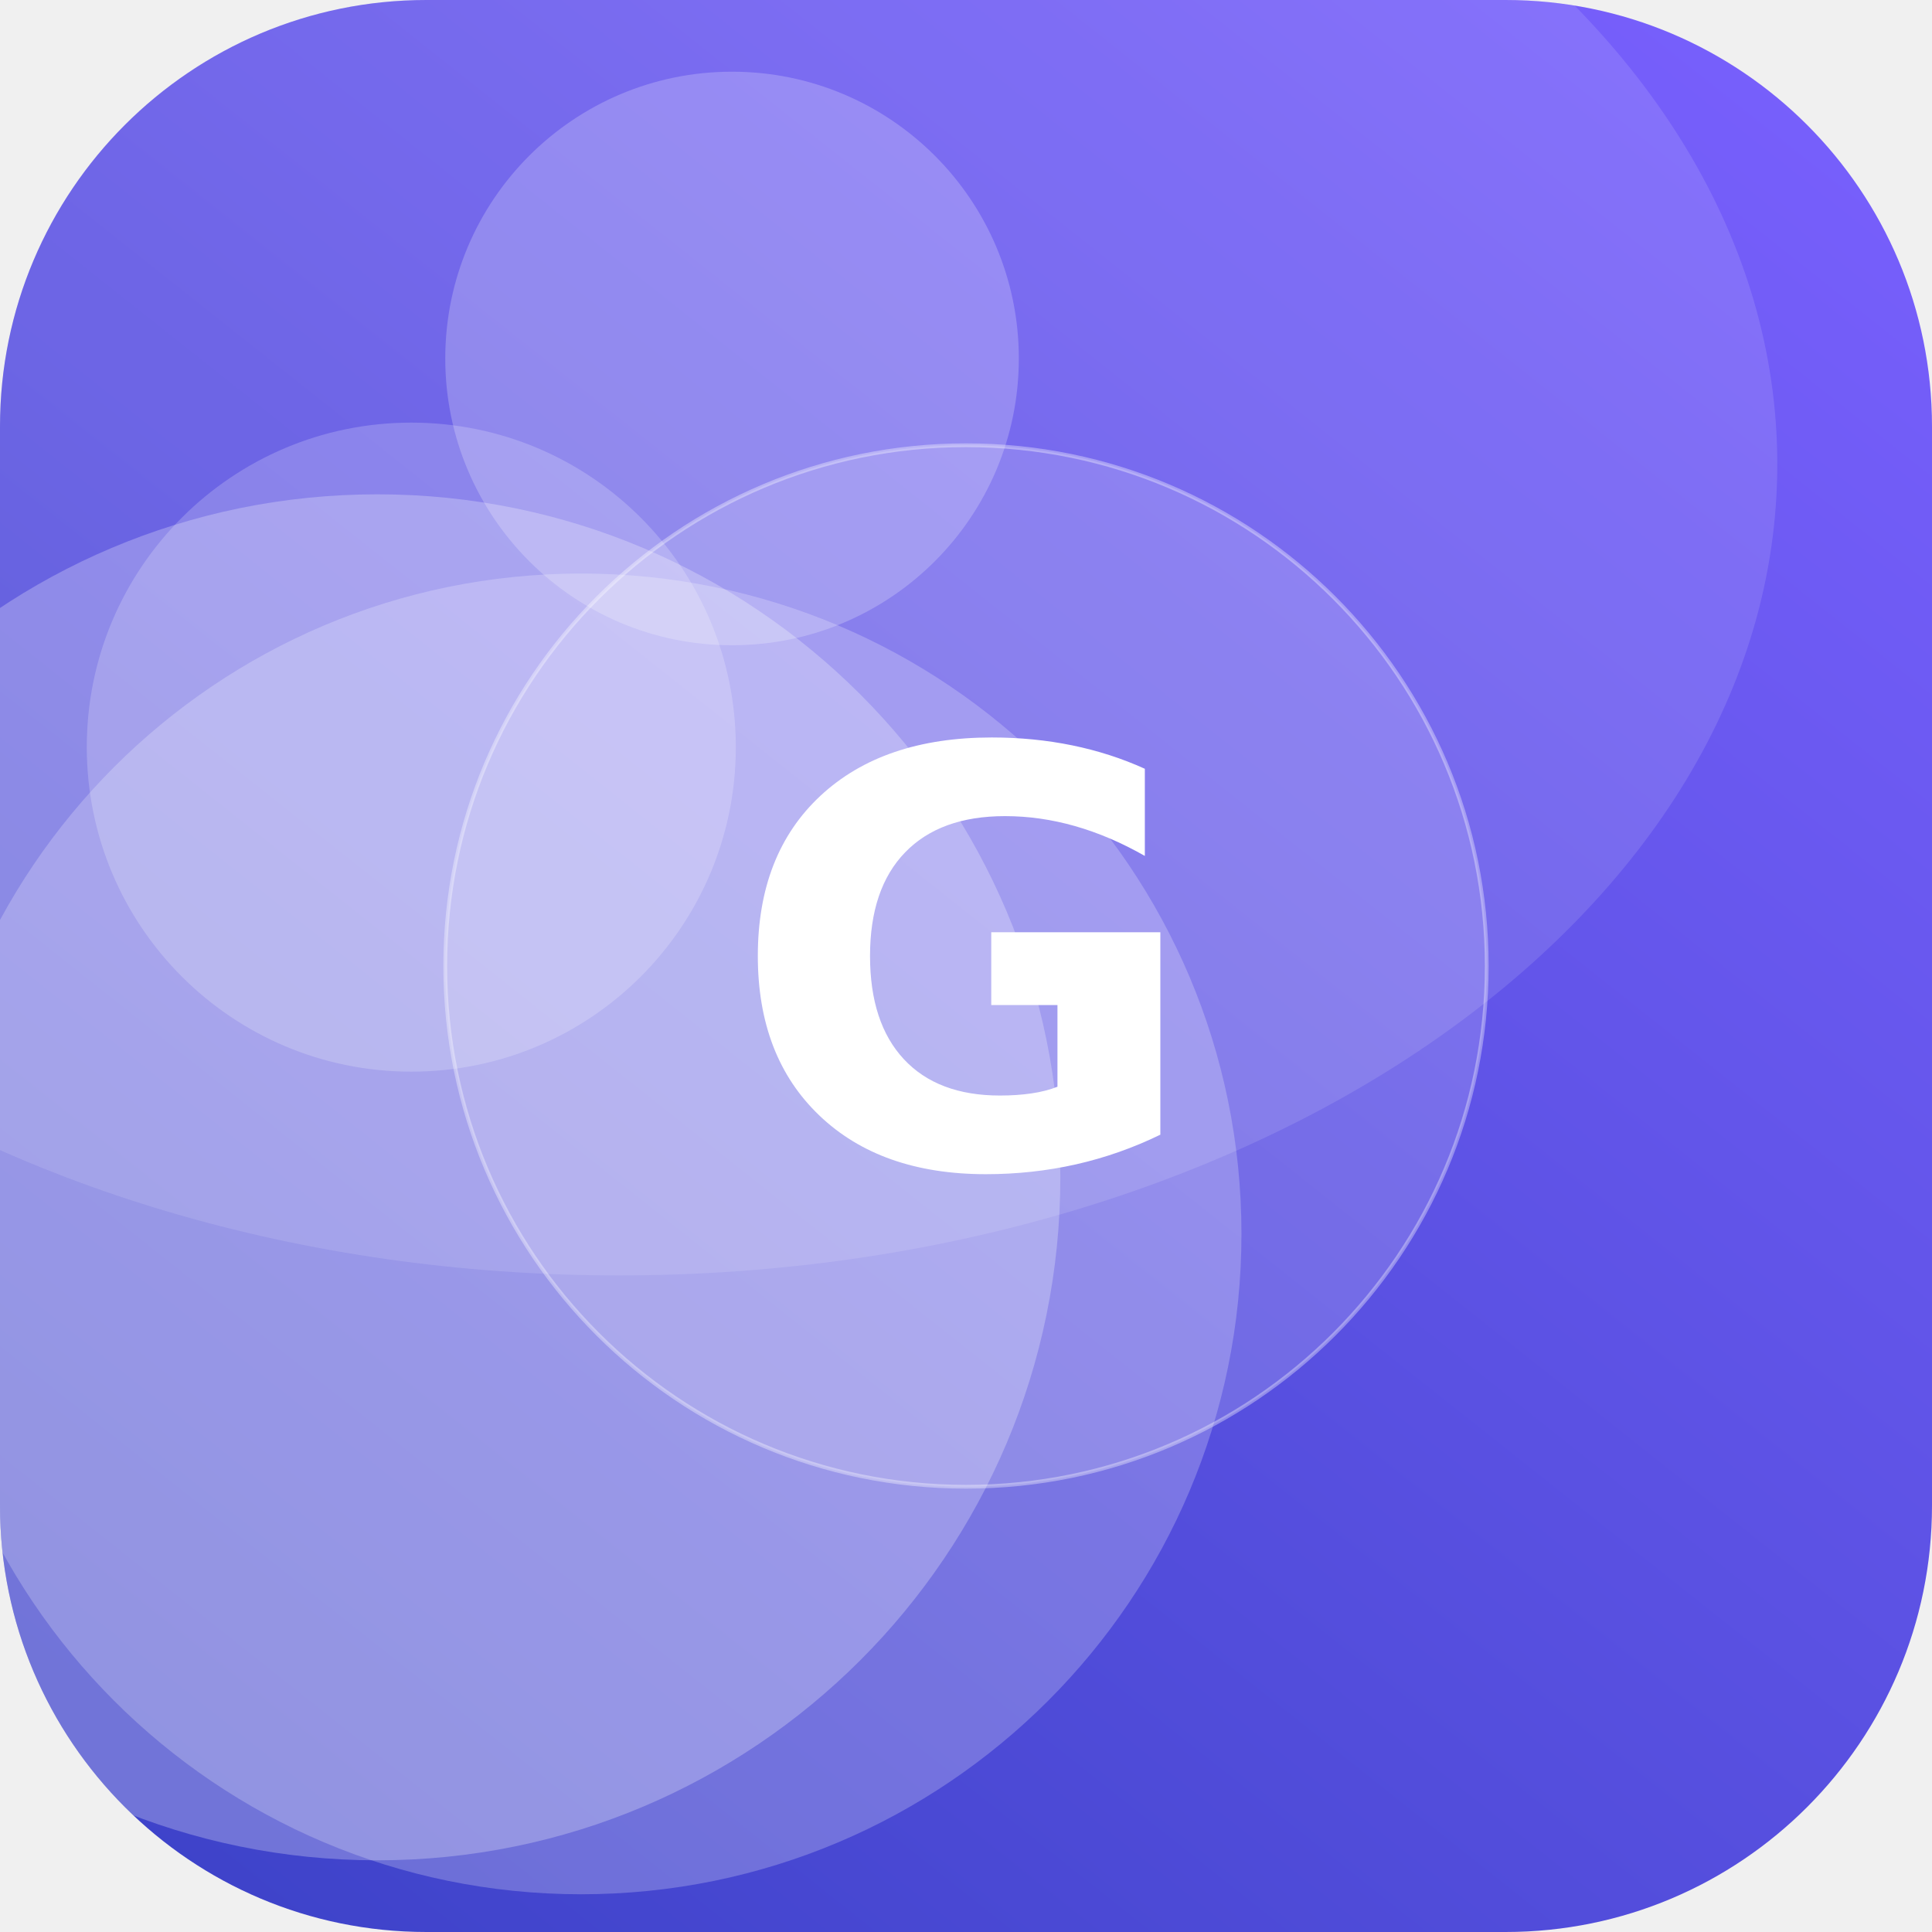
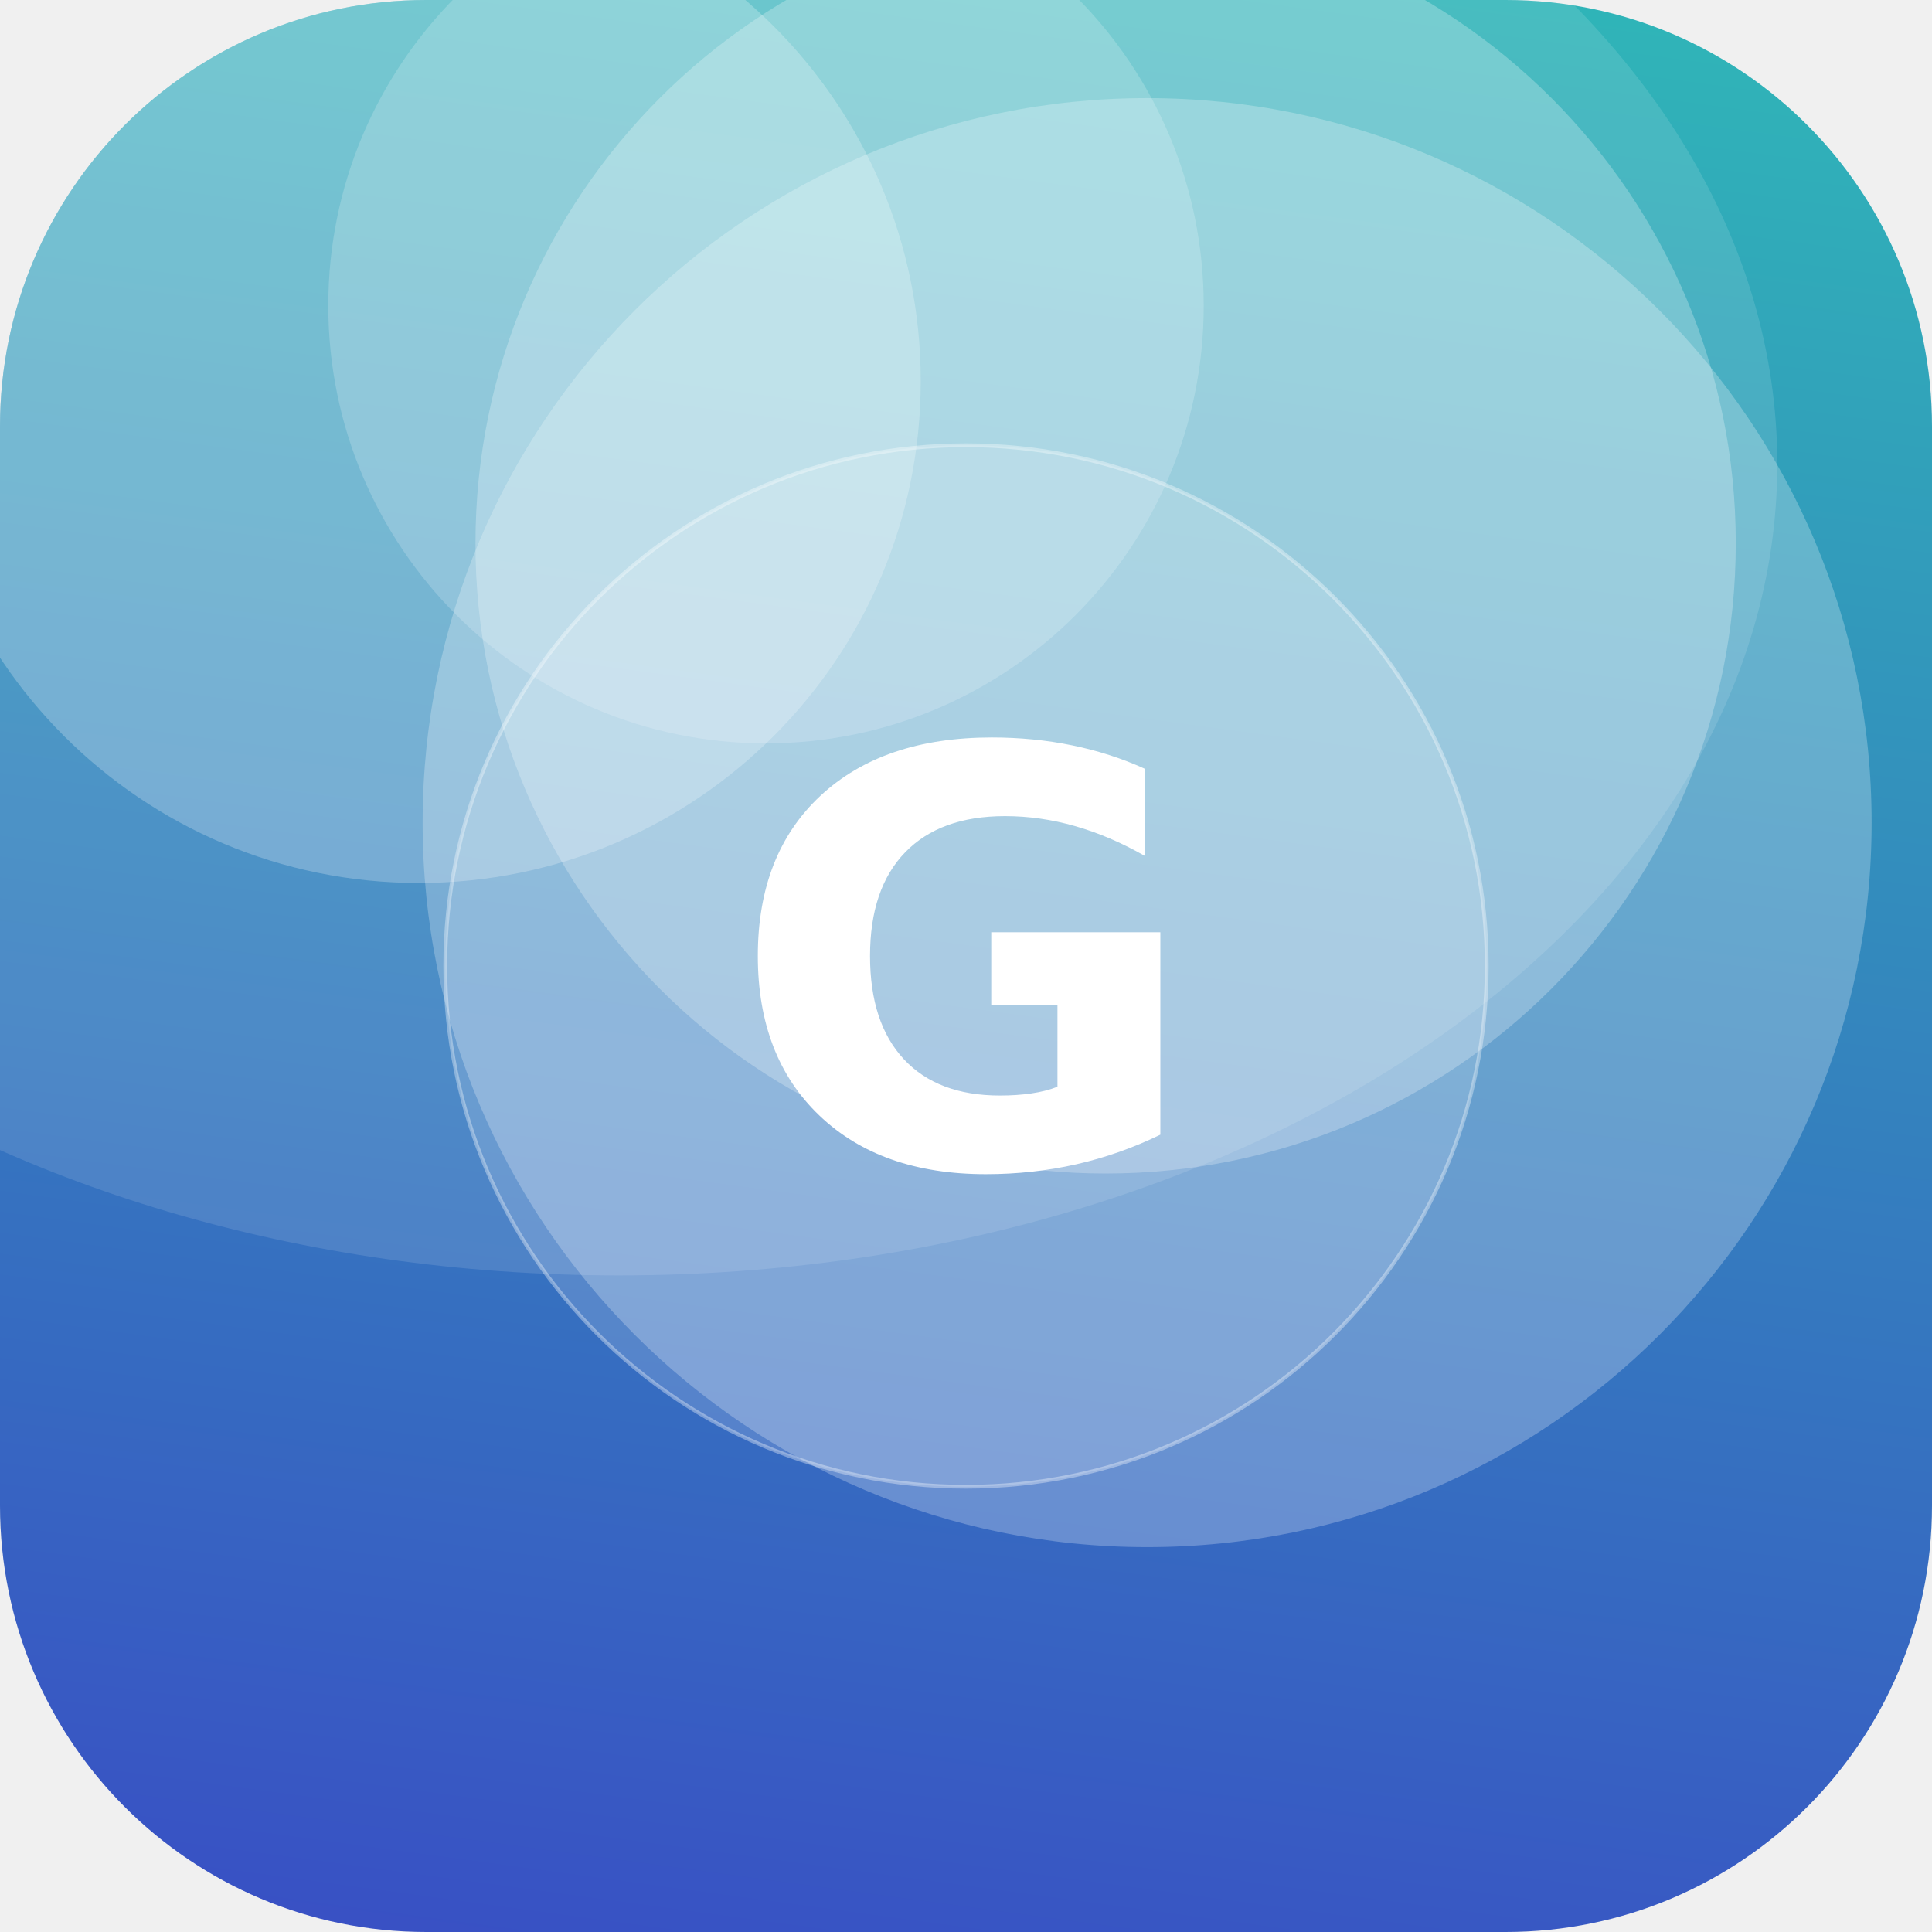
<svg xmlns="http://www.w3.org/2000/svg" width="512" height="512" viewBox="0 0 512 512">
  <defs>
-     <linearGradient id="g" x1="0" y1="0" x2="1" y2="1" gradientTransform="rotate(83 0.5 0.5)">
-       <stop offset="0" stop-color="#7B61FF" />
+     <linearGradient id="g" x1="0" y1="0" x2="1" y2="1" gradientTransform="rotate(52 0.5 0.5)">
+       <stop offset="0" stop-color="#2EC4B6" />
      <stop offset="1" stop-color="#3A41C6" />
    </linearGradient>
    <clipPath id="c">
      <rect width="512" height="512" rx="113" />
    </clipPath>
  </defs>
  <g clip-path="url(#c)">
    <rect width="512" height="512" fill="url(#g)" />
-     <circle cx="100" cy="312" r="181" fill="#FFFFFF" fill-opacity="0.26" />
-     <circle cx="154" cy="327" r="175" fill="#FFFFFF" fill-opacity="0.23" />
-     <circle cx="194" cy="95" r="76" fill="#FFFFFF" fill-opacity="0.22" />
-     <circle cx="109" cy="198" r="86" fill="#FFFFFF" fill-opacity="0.20" />
+     <circle cx="304" cy="218" r="192" fill="#FFFFFF" fill-opacity="0.25" />
+     <circle cx="203" cy="81" r="116" fill="#FFFFFF" fill-opacity="0.19" />
+     <circle cx="293" cy="144" r="167" fill="#FFFFFF" fill-opacity="0.25" />
+     <circle cx="111" cy="101" r="133" fill="#FFFFFF" fill-opacity="0.24" />
    <ellipse cx="164" cy="123" rx="307" ry="215" fill="#FFFFFF" fill-opacity="0.12" />
    <circle cx="256" cy="256" r="138" fill="#FFFFFF" fill-opacity="0.16" stroke="#FFFFFF" stroke-opacity="0.35" />
    <text x="50%" y="50%" dy="53" text-anchor="middle" font-family="DejaVu Sans, Helvetica, Arial, sans-serif" font-weight="bold" font-size="153" fill="#FFFFFF">G</text>
  </g>
</svg>
